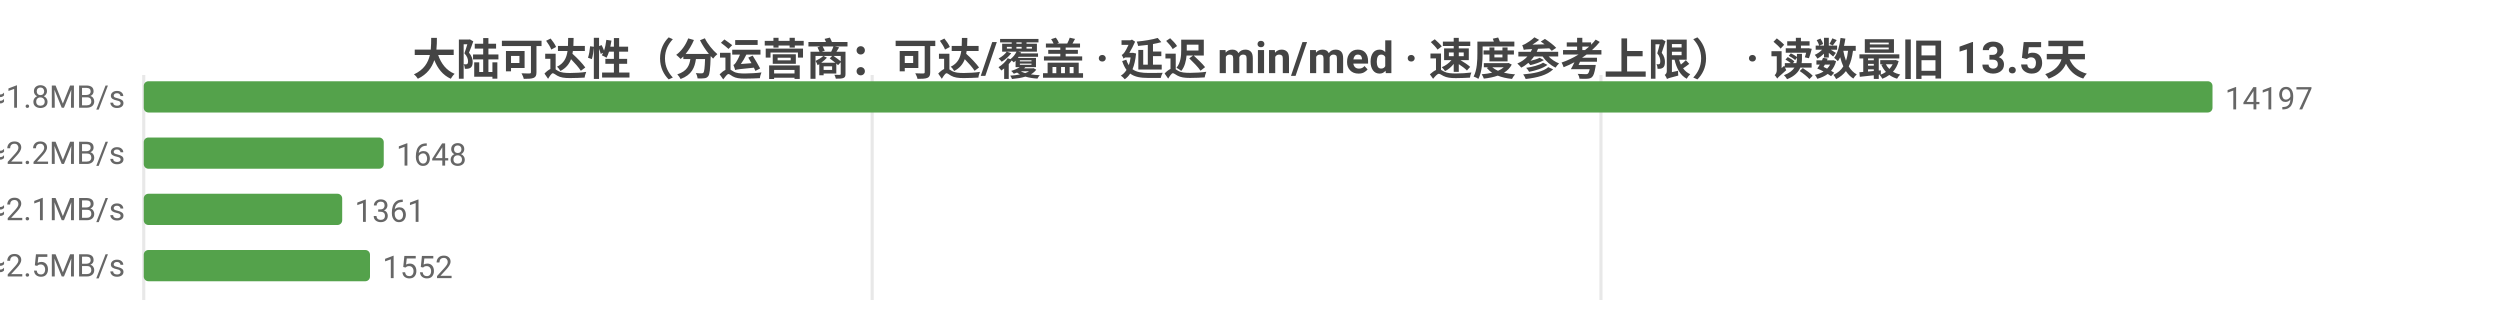
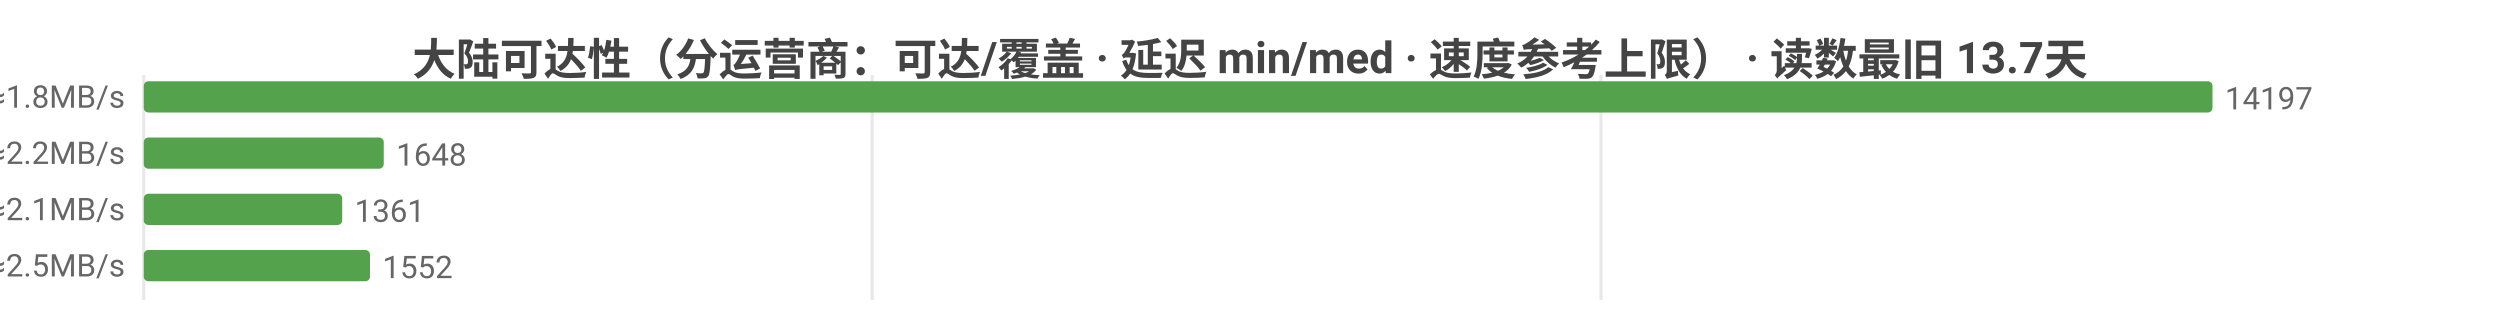
<svg xmlns="http://www.w3.org/2000/svg" width="800" height="104" viewBox="0 0 800 104">
  <rect width="800" height="104" fill="#ffffff" />
  <style>text{font-family:system-ui,-apple-system,'Segoe UI',Roboto,'PingFang SC','Microsoft YaHei','Noto Sans CJK SC',sans-serif}.g{stroke:#e8e8e8;stroke-width:1}.a{stroke:#999;stroke-width:1}.t{font-size:10px;fill:#666}.m{font-size:10px;text-anchor:middle;fill:#666}.e{font-size:10px;text-anchor:end;fill:#666}.l{font-size:11px;fill:#333}.tt{font-size:14px;font-weight:600;text-anchor:middle;fill:#444}.em{font-size:13px;text-anchor:middle;fill:#999}</style>
-   <text class="tt" x="400.0" y="24">大陆可达性（分运营商：可达/覆盖 · 延迟 min/med · 速度参考上限） · 读数最旧 13.5天</text>
+   <text class="tt" x="400.0" y="24">大陆可达性（分运营商：可达/覆盖 · 延迟 min/med · 速度参考上限） · 读数最旧 13.7天</text>
  <line class="g" x1="46" y1="24" x2="46" y2="96" />
  <line class="g" x1="279.1" y1="24" x2="279.1" y2="96" />
  <line class="g" x1="512.3" y1="24" x2="512.3" y2="96" />
  <text class="e" x="40" y="35">中国电信  可达 14197/14229  min1/med261ms  ≈1.8MB/s</text>
  <rect x="46" y="26" width="662" height="10" fill="#54a24b" rx="1.5" />
  <text class="t" x="712" y="35">14197</text>
  <text class="e" x="40" y="53">中国联通  可达 1648/1654  min16/med217ms  ≈2.2MB/s</text>
  <rect x="46" y="44" width="76.8" height="10" fill="#54a24b" rx="1.5" />
  <text class="t" x="126.8" y="53">1648</text>
  <text class="e" x="40" y="71">中国移动  可达 1361/1363  min1/med228ms  ≈2.1MB/s</text>
  <rect x="46" y="62" width="63.5" height="10" fill="#54a24b" rx="1.5" />
  <text class="t" x="113.5" y="71">1361</text>
  <text class="e" x="40" y="89">中国多线  可达 1552/1557  min8/med192ms  ≈2.5MB/s</text>
  <rect x="46" y="80" width="72.4" height="10" fill="#54a24b" rx="1.5" />
  <text class="t" x="122.4" y="89">1552</text>
</svg>
